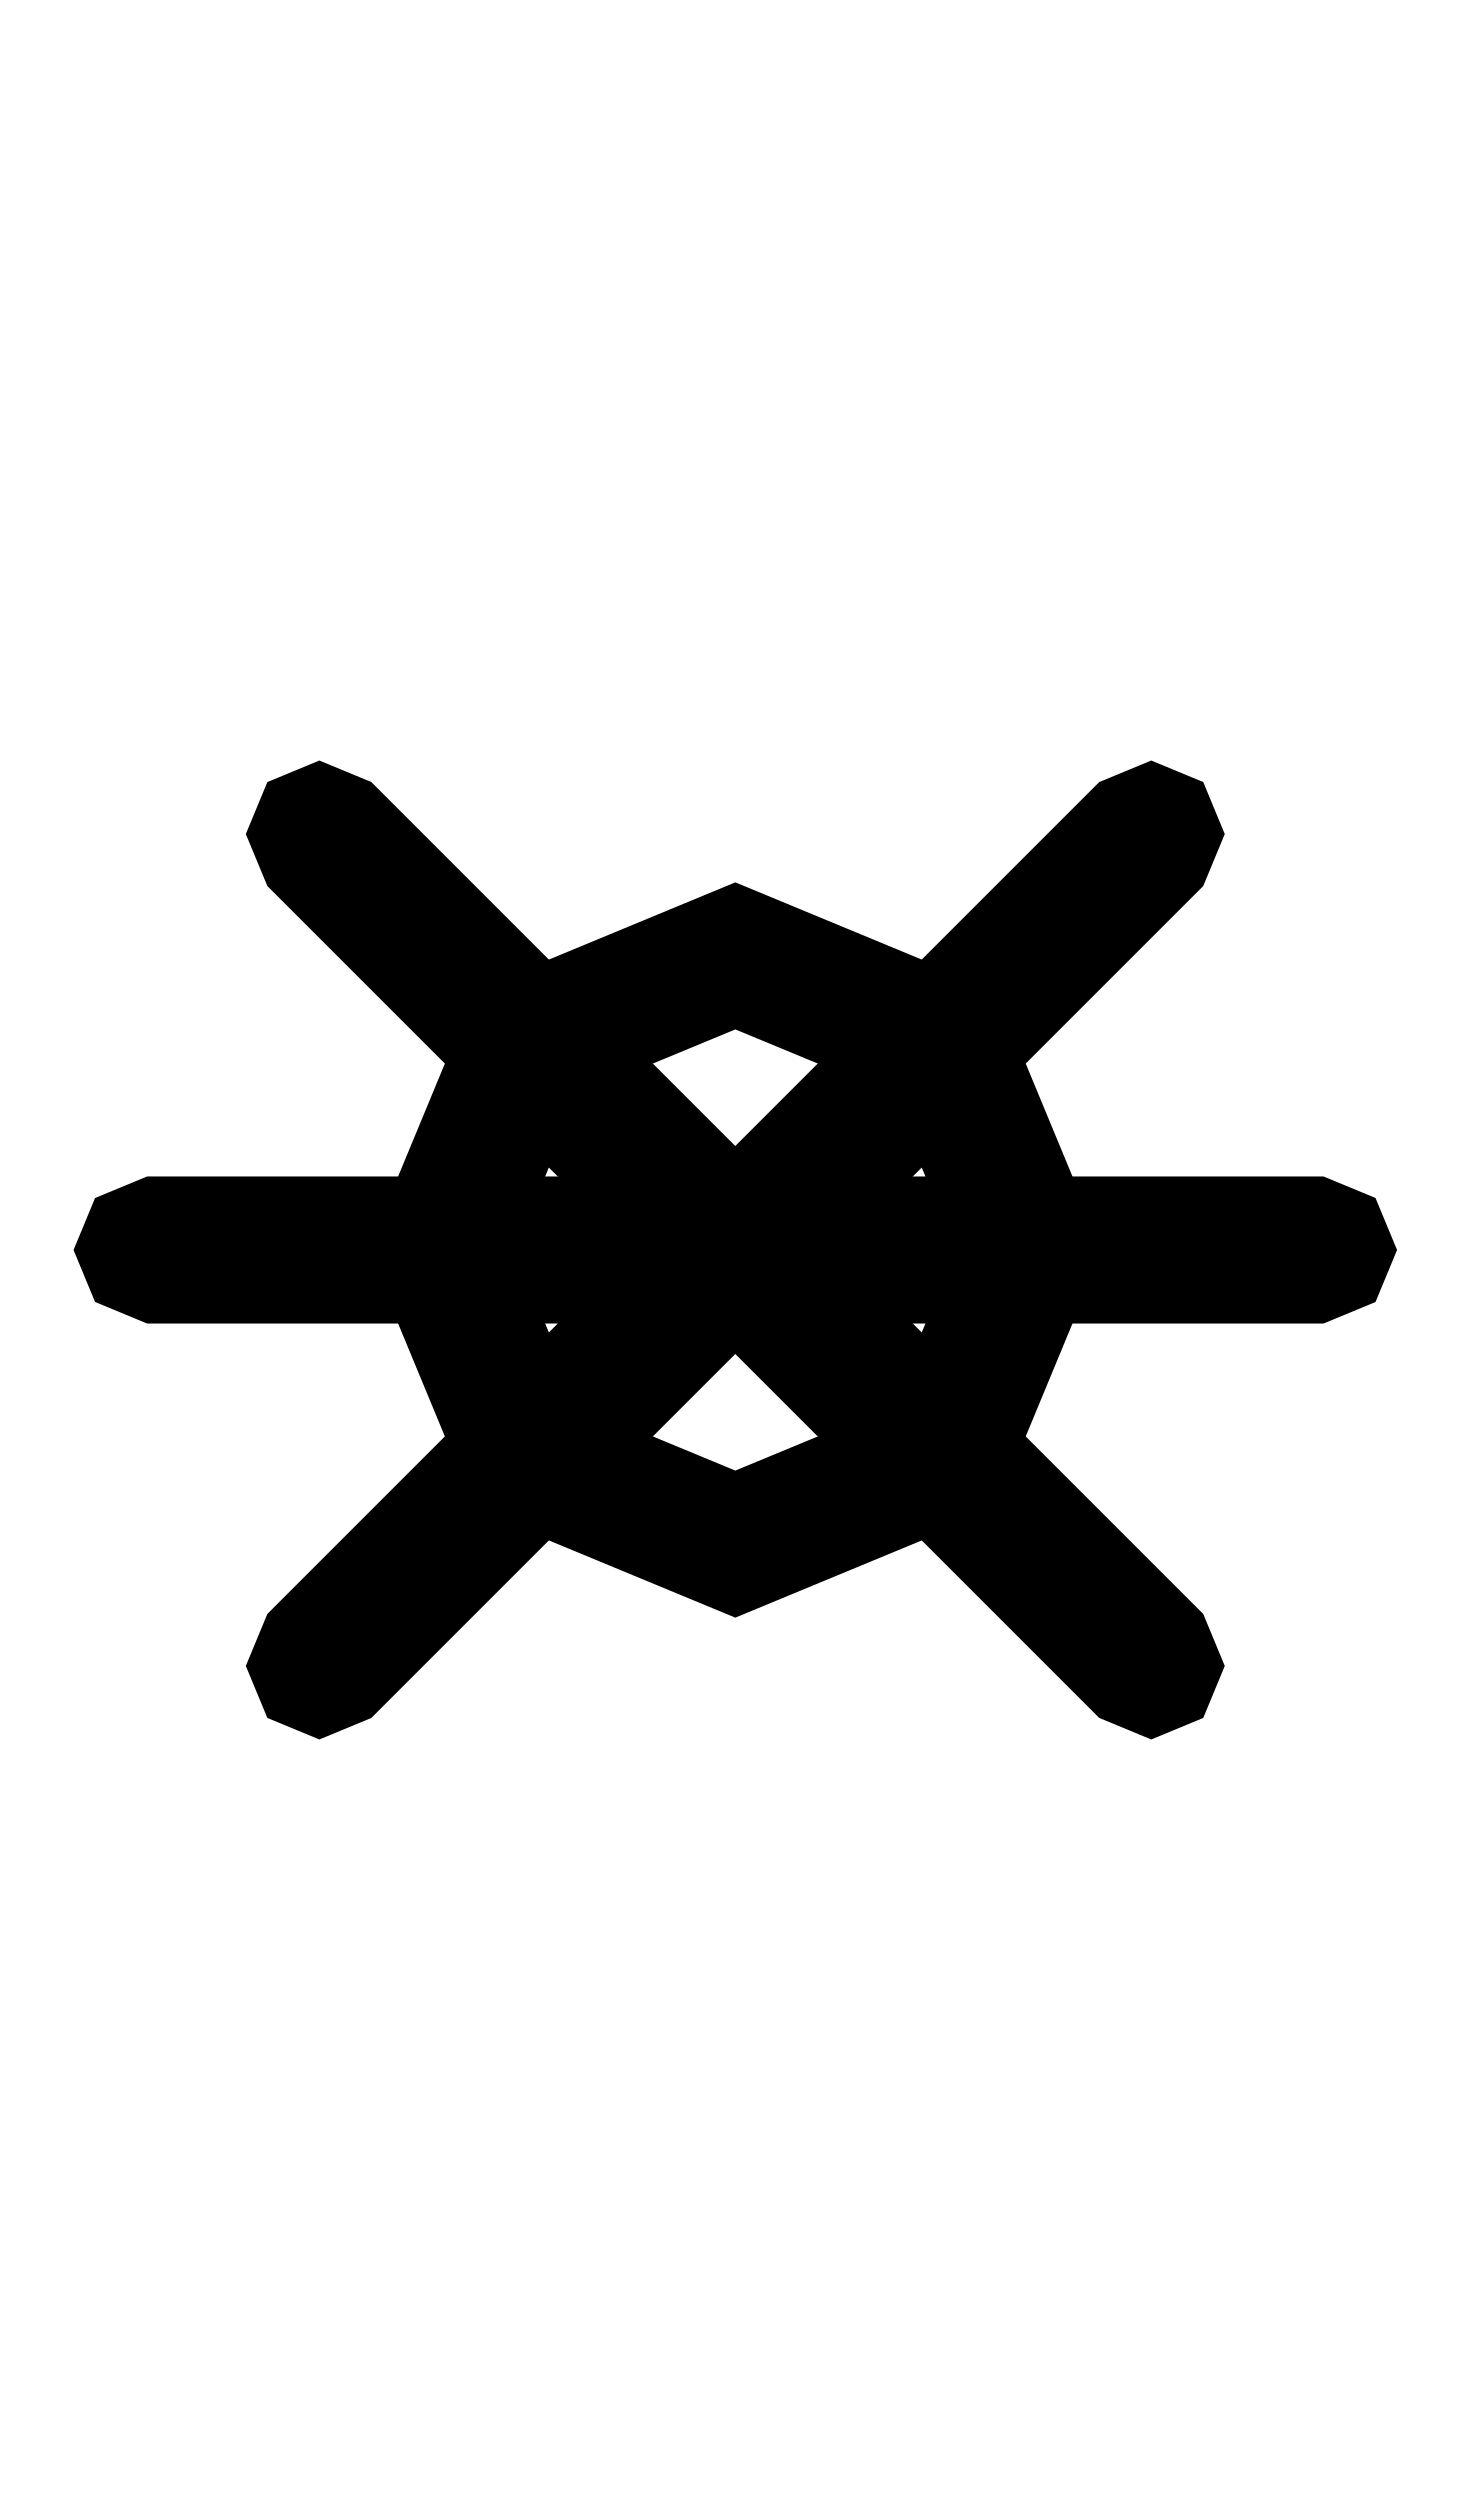
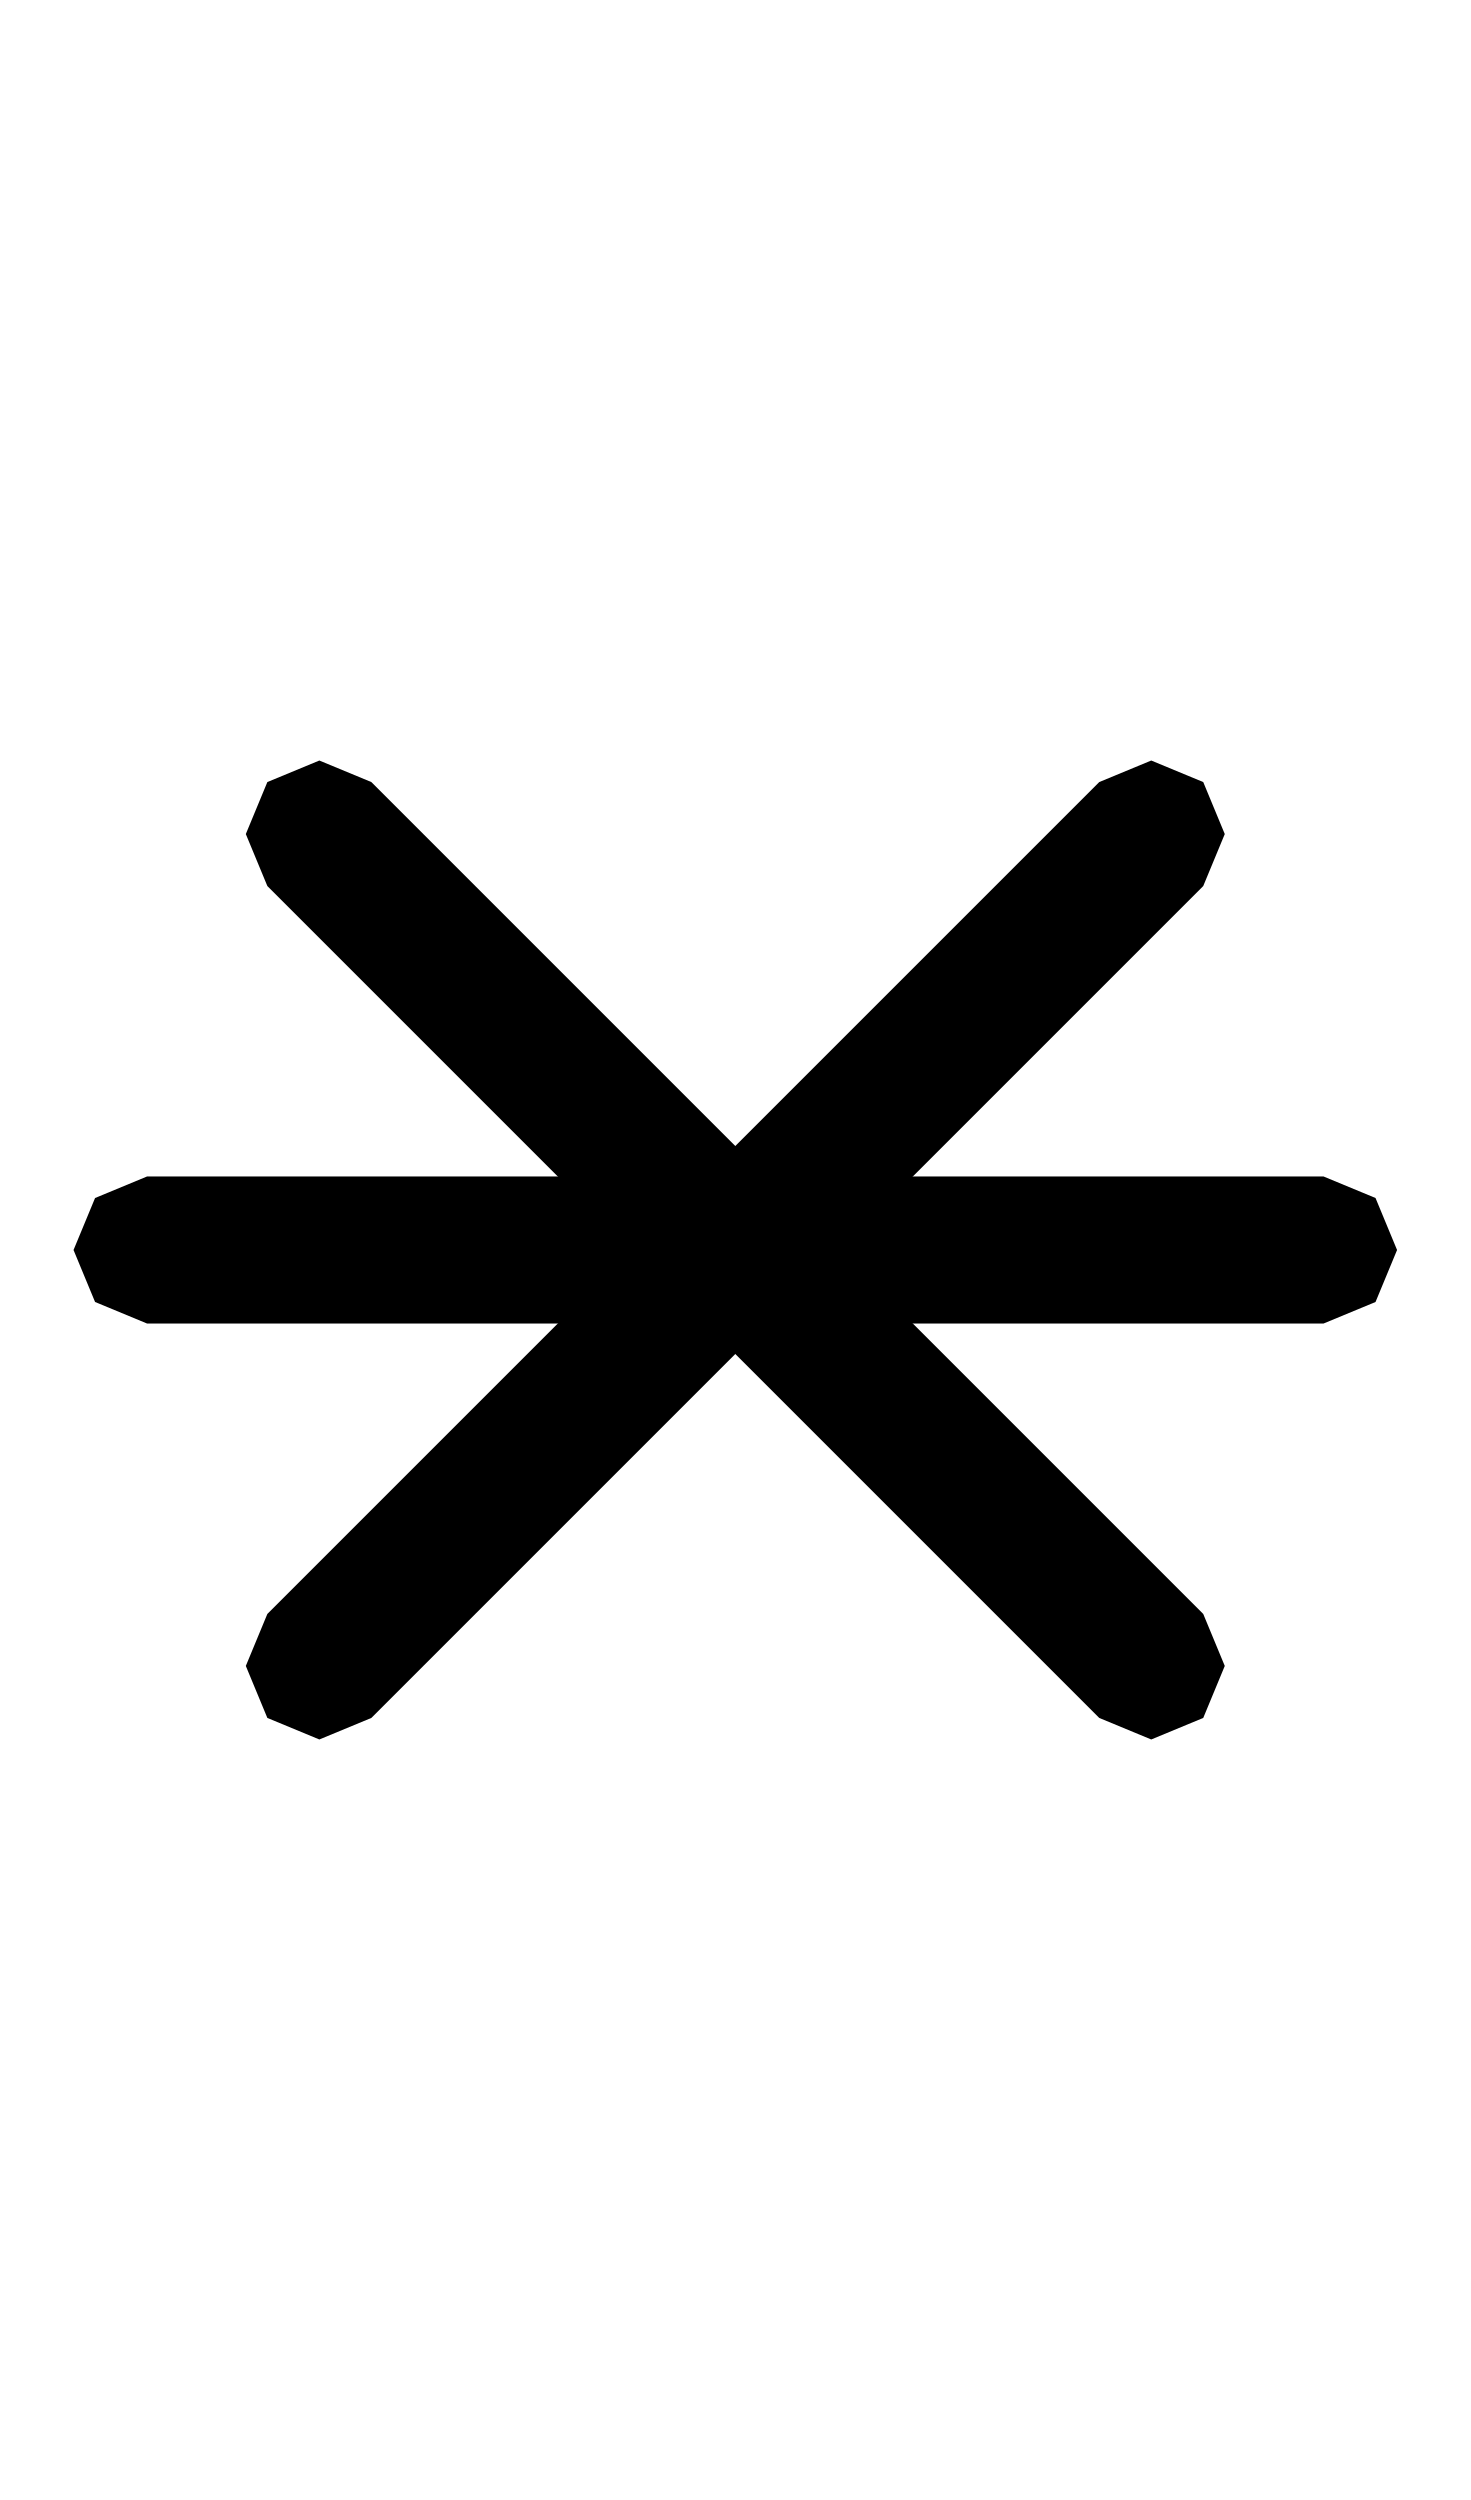
<svg xmlns="http://www.w3.org/2000/svg" width="500" height="850">
-   <path d="M 250 300 L 161.611 336.611 L 125 425 L 161.611 513.389 L 250 550 L 338.389 513.389 L 375 425 L 338.389 336.611 L 250 300 z M 250 350 L 303.033 371.967 L 325 425 L 303.033 478.033 L 250 500 L 196.967 478.033 L 175 425 L 196.967 371.967 L 250 350 z " />
  <path d="M 50 400 L 32.322 407.322 L 25 425 L 32.322 442.678 L 50 450 L 450 450 L 467.678 442.678 L 475 425 L 467.678 407.322 L 450 400 L 50 400 z " />
  <path d="M 391.422 258.578 L 373.744 265.9 L 90.9 548.744 L 83.578 566.422 L 90.9 584.1 L 108.578 591.422 L 126.256 584.1 L 409.1 301.256 L 416.422 283.578 L 409.1 265.9 L 391.422 258.578 z " />
  <path d="M 108.578 258.578 L 90.9 265.9 L 83.578 283.578 L 90.9 301.256 L 373.744 584.1 L 391.422 591.422 L 409.1 584.1 L 416.422 566.422 L 409.1 548.744 L 126.256 265.9 L 108.578 258.578 z " />
</svg>
